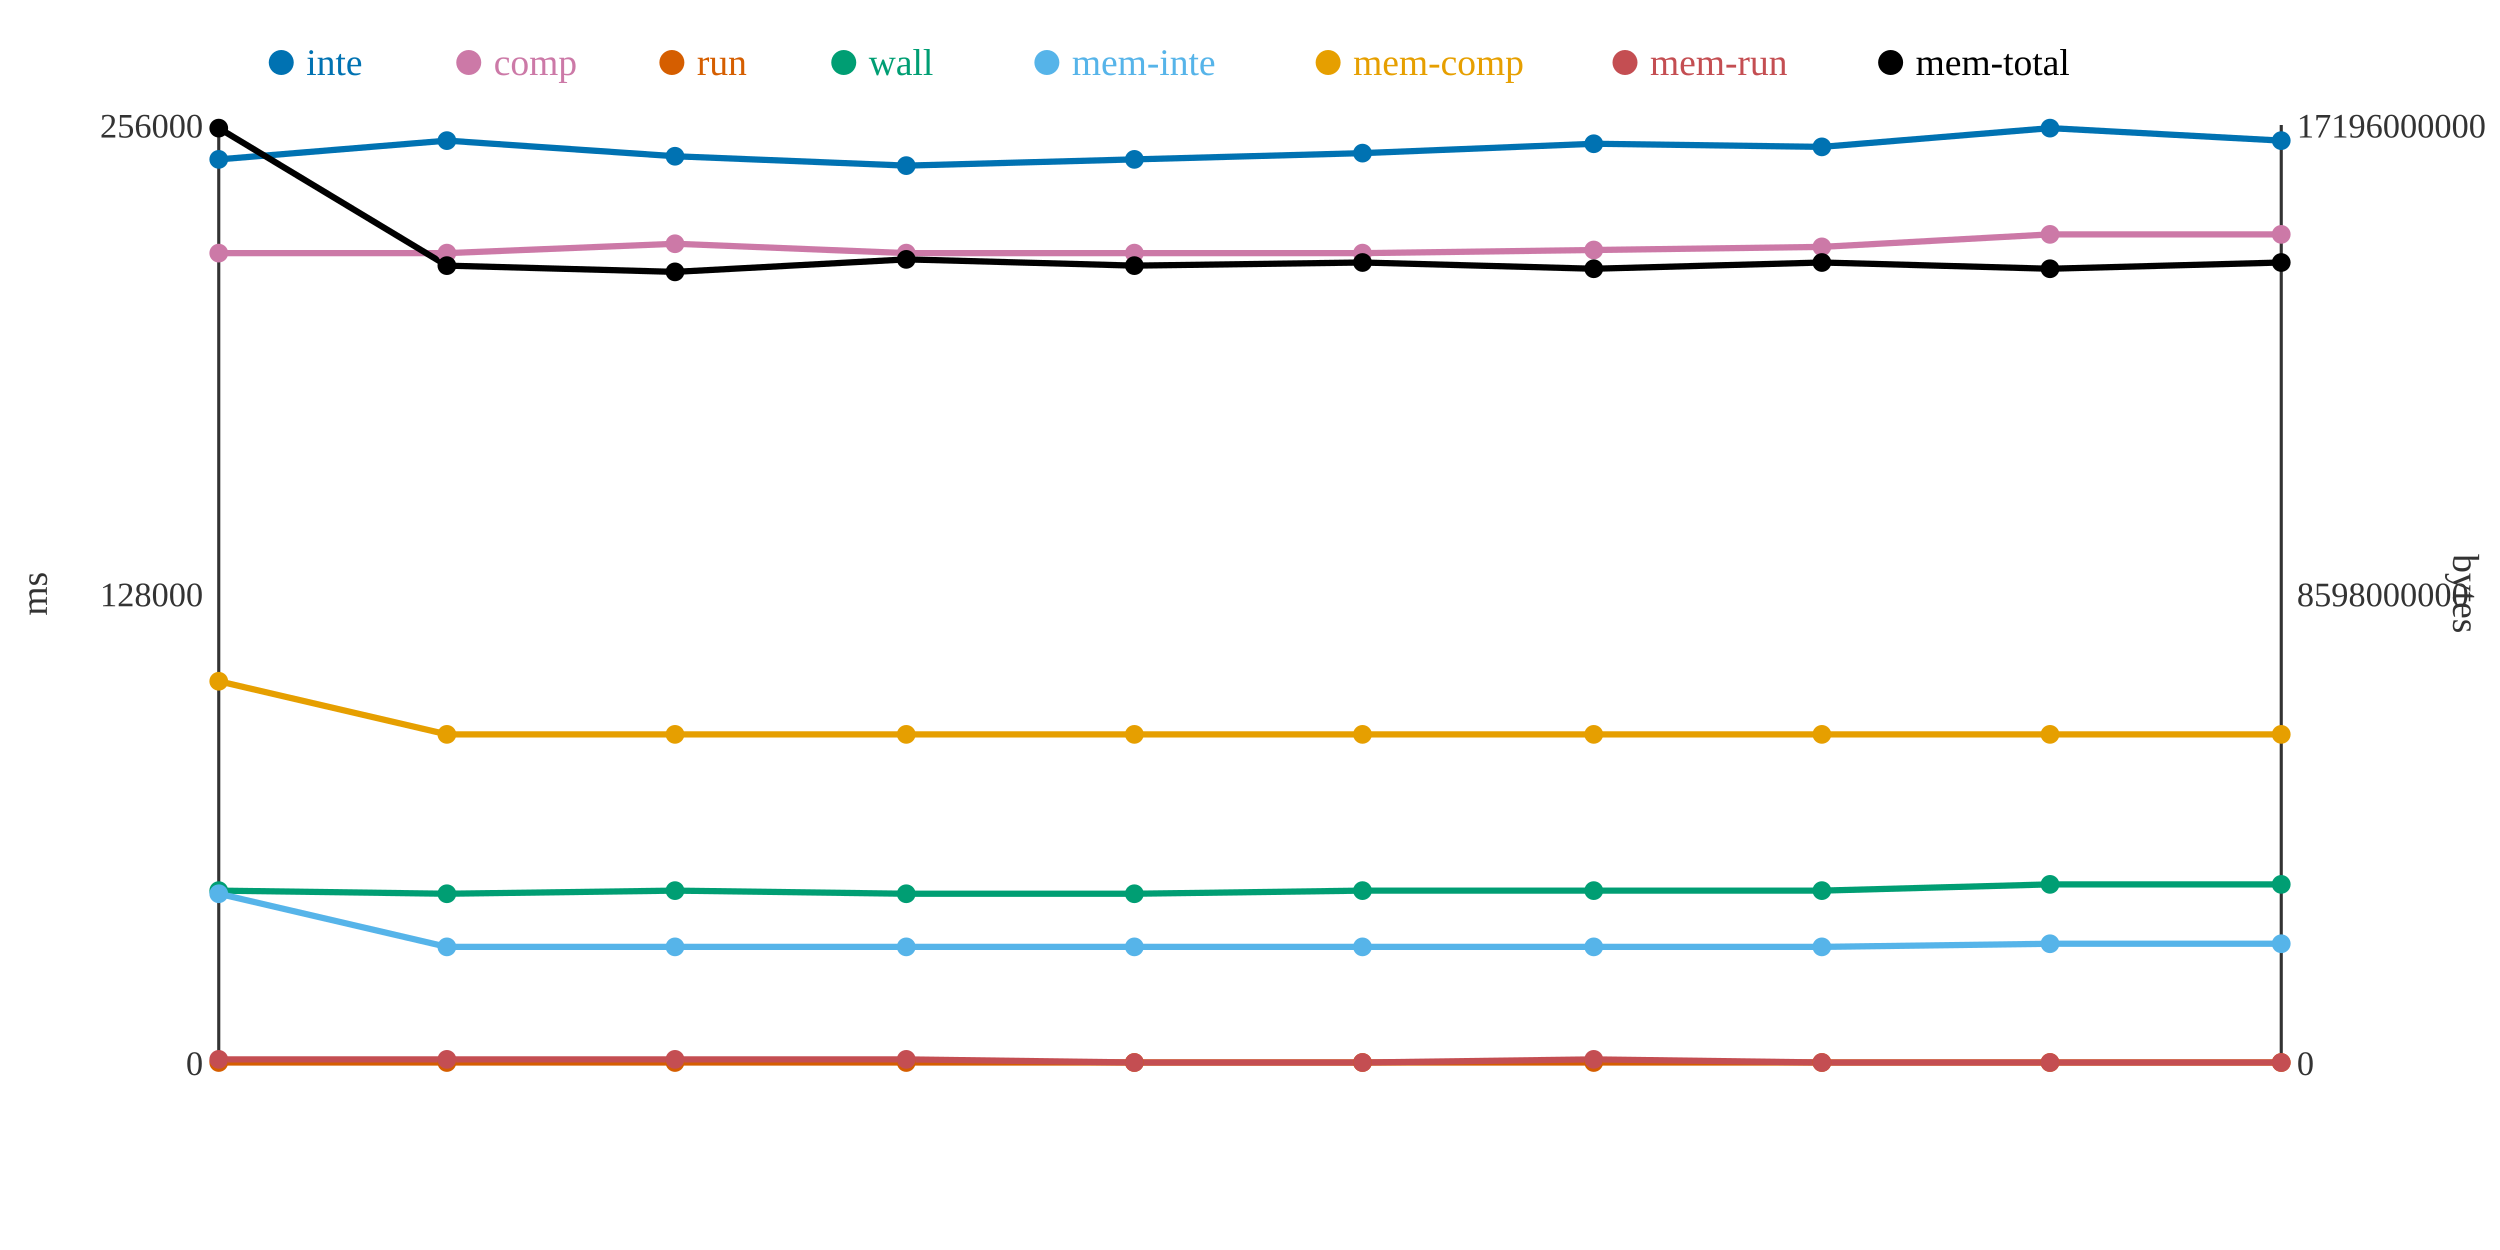
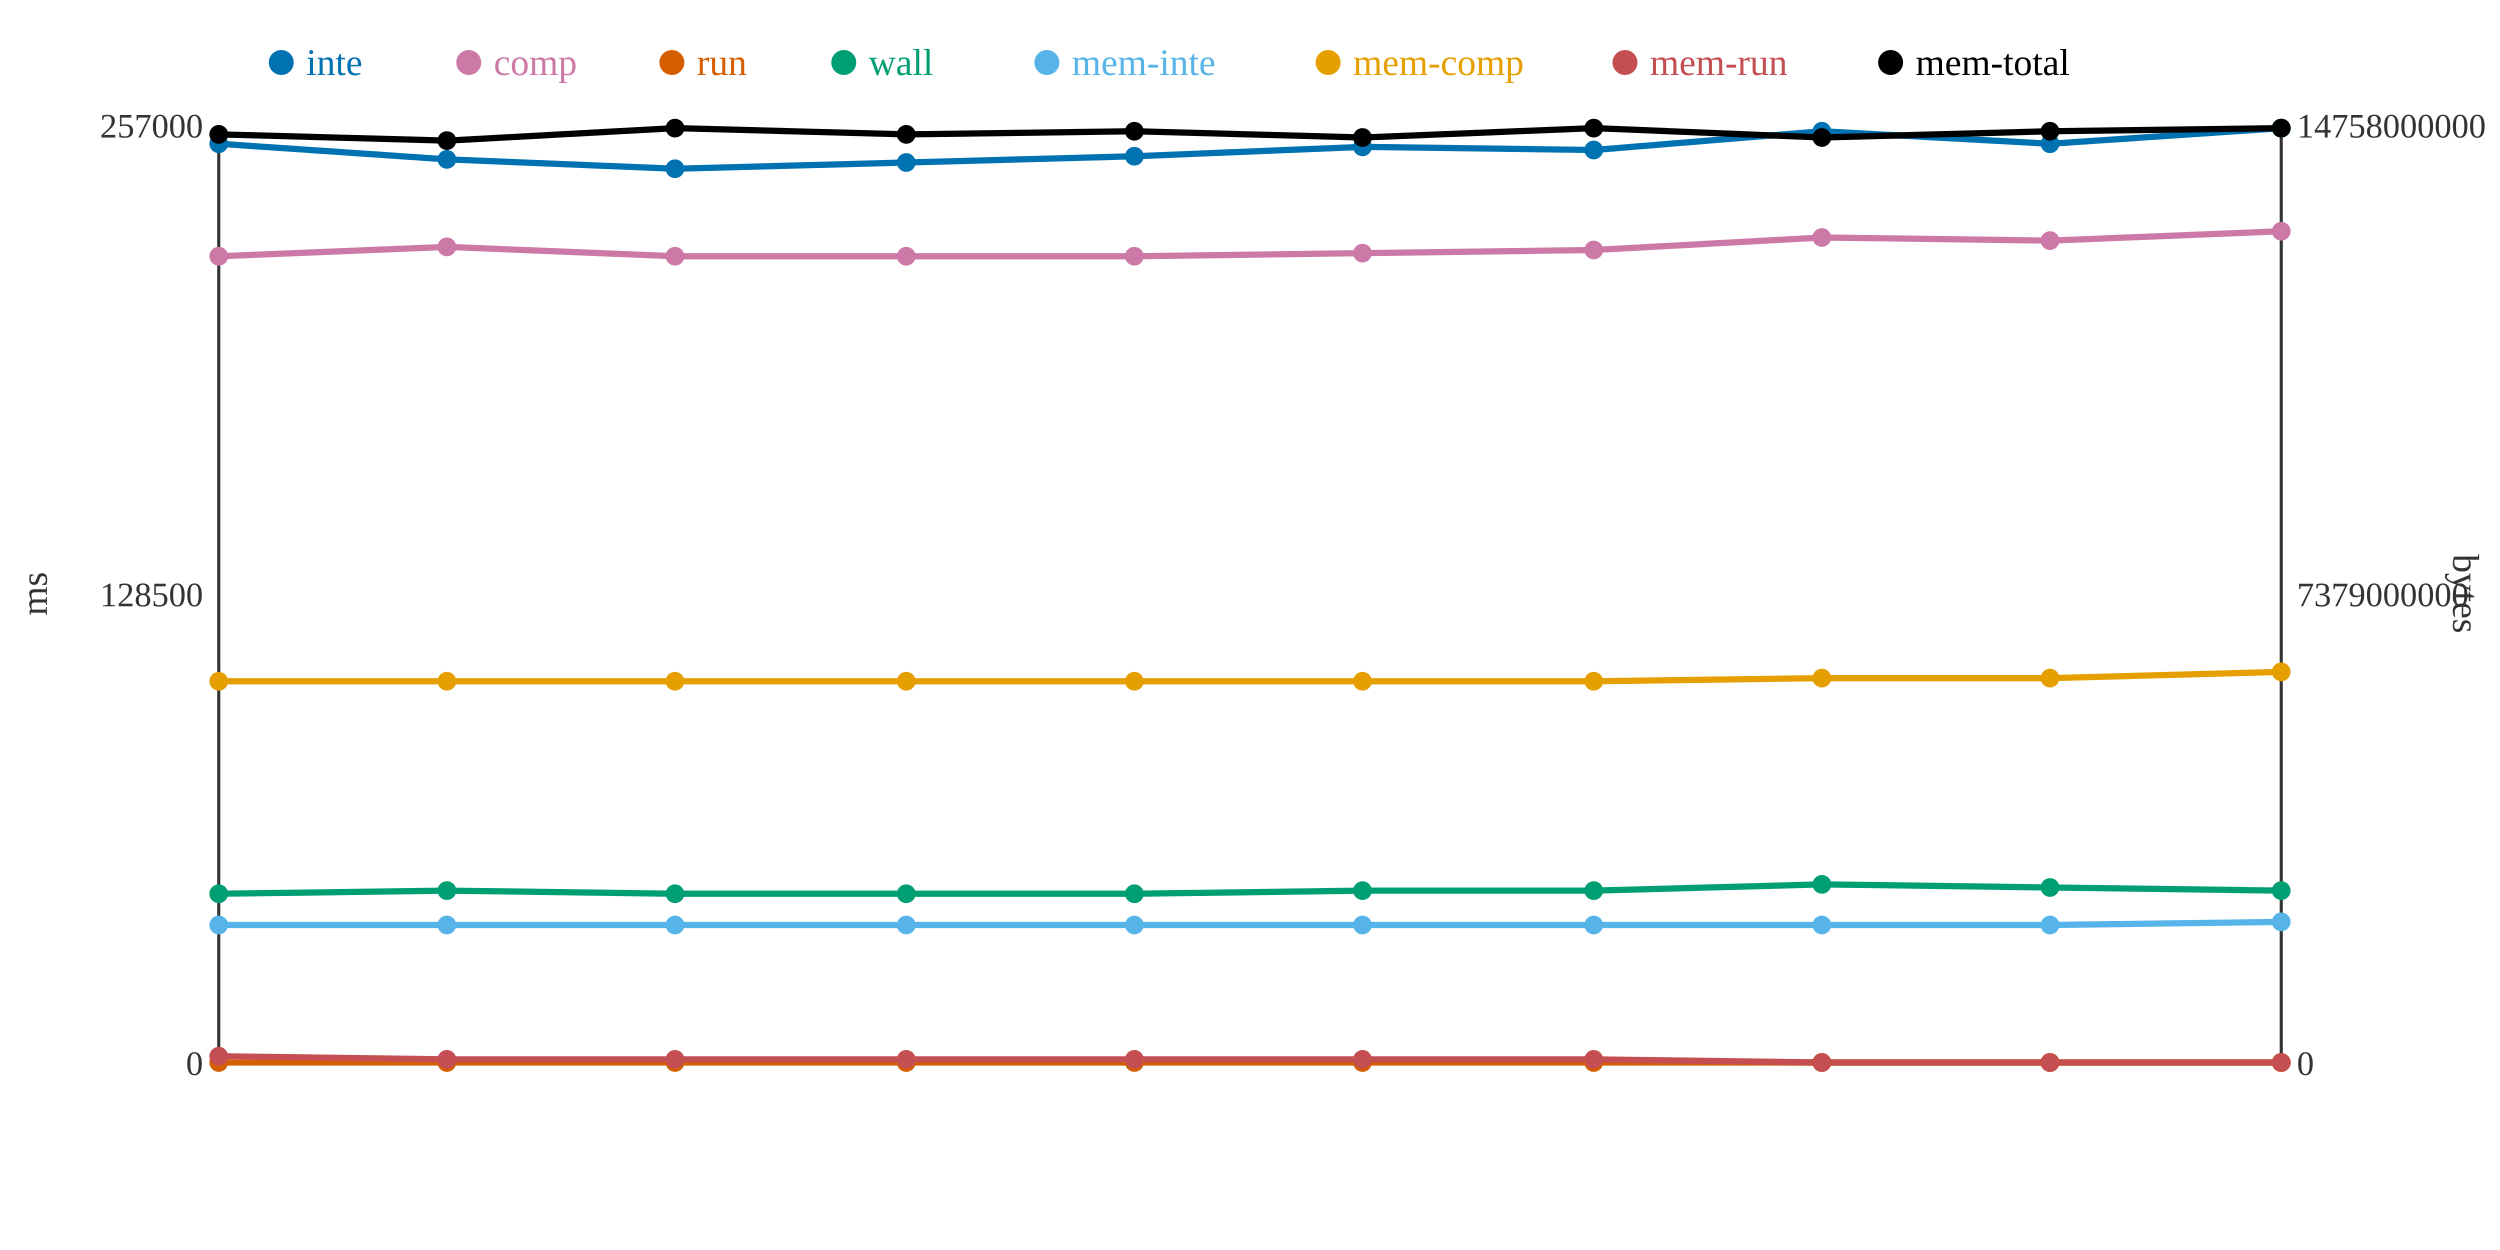
<svg xmlns="http://www.w3.org/2000/svg" width="800" height="400">
  <rect width="800" height="400" fill="white" />
  <line x1="70" y1="40" x2="70" y2="340" stroke="#333" stroke-width="1" />
  <line x1="70" y1="340" x2="730" y2="340" stroke="#333" stroke-width="1" />
  <line x1="730" y1="40" x2="730" y2="340" stroke="#333" stroke-width="1" />
  <text x="65" y="344" text-anchor="end" font-size="11" fill="#333">0</text>
-   <text x="65" y="194" text-anchor="end" font-size="11" fill="#333">128000</text>
-   <text x="65" y="44" text-anchor="end" font-size="11" fill="#333">256000</text>
+   <text x="65" y="194" text-anchor="end" font-size="11" fill="#333">128500</text>
+   <text x="65" y="44" text-anchor="end" font-size="11" fill="#333">257000</text>
  <text x="15" y="190" text-anchor="middle" font-size="12" fill="#333" transform="rotate(-90 15 190)">ms</text>
  <text x="735" y="344" text-anchor="start" font-size="11" fill="#333">0</text>
-   <text x="735" y="194" text-anchor="start" font-size="11" fill="#333">8598000000</text>
-   <text x="735" y="44" text-anchor="start" font-size="11" fill="#333">17196000000</text>
+   <text x="735" y="194" text-anchor="start" font-size="11" fill="#333">7379000000</text>
+   <text x="735" y="44" text-anchor="start" font-size="11" fill="#333">14758000000</text>
  <text x="785" y="190" text-anchor="middle" font-size="12" fill="#333" transform="rotate(90 785 190)">bytes</text>
-   <polyline points="70,51 143,45 216,50 290,53 363,51 436,49 510,46 583,47 656,41 730,45" fill="none" stroke="#0072B2" stroke-width="2" />
-   <polyline points="70,81 143,81 216,78 290,81 363,81 436,81 510,80 583,79 656,75 730,75" fill="none" stroke="#CC79A7" stroke-width="2" />
+   <polyline points="70,46 143,51 216,54 290,52 363,50 436,47 510,48 583,42 656,46 730,41" fill="none" stroke="#0072B2" stroke-width="2" />
+   <polyline points="70,82 143,79 216,82 290,82 363,82 436,81 510,80 583,76 656,77 730,74" fill="none" stroke="#CC79A7" stroke-width="2" />
  <polyline points="70,340 143,340 216,340 290,340 363,340 436,340 510,340 583,340 656,340 730,340" fill="none" stroke="#D55E00" stroke-width="2" />
-   <polyline points="70,285 143,286 216,285 290,286 363,286 436,285 510,285 583,285 656,283 730,283" fill="none" stroke="#009E73" stroke-width="2" />
-   <polyline points="70,286 143,303 216,303 290,303 363,303 436,303 510,303 583,303 656,302 730,302" fill="none" stroke="#56B4E9" stroke-width="2" />
-   <polyline points="70,218 143,235 216,235 290,235 363,235 436,235 510,235 583,235 656,235 730,235" fill="none" stroke="#E69F00" stroke-width="2" />
-   <polyline points="70,339 143,339 216,339 290,339 363,340 436,340 510,339 583,340 656,340 730,340" fill="none" stroke="#C44E52" stroke-width="2" />
-   <polyline points="70,41 143,85 216,87 290,83 363,85 436,84 510,86 583,84 656,86 730,84" fill="none" stroke="#000000" stroke-width="2" />
-   <circle cx="70" cy="51" r="3" fill="#0072B2" />
-   <circle cx="70" cy="81" r="3" fill="#CC79A7" />
+   <polyline points="70,286 143,285 216,286 290,286 363,286 436,285 510,285 583,283 656,284 730,285" fill="none" stroke="#009E73" stroke-width="2" />
+   <polyline points="70,296 143,296 216,296 290,296 363,296 436,296 510,296 583,296 656,296 730,295" fill="none" stroke="#56B4E9" stroke-width="2" />
+   <polyline points="70,218 143,218 216,218 290,218 363,218 436,218 510,218 583,217 656,217 730,215" fill="none" stroke="#E69F00" stroke-width="2" />
+   <polyline points="70,338 143,339 216,339 290,339 363,339 436,339 510,339 583,340 656,340 730,340" fill="none" stroke="#C44E52" stroke-width="2" />
+   <polyline points="70,43 143,45 216,41 290,43 363,42 436,44 510,41 583,44 656,42 730,41" fill="none" stroke="#000000" stroke-width="2" />
+   <circle cx="70" cy="46" r="3" fill="#0072B2" />
+   <circle cx="70" cy="82" r="3" fill="#CC79A7" />
  <circle cx="70" cy="340" r="3" fill="#D55E00" />
-   <circle cx="70" cy="285" r="3" fill="#009E73" />
-   <circle cx="70" cy="286" r="3" fill="#56B4E9" />
+   <circle cx="70" cy="286" r="3" fill="#009E73" />
+   <circle cx="70" cy="296" r="3" fill="#56B4E9" />
  <circle cx="70" cy="218" r="3" fill="#E69F00" />
-   <circle cx="70" cy="339" r="3" fill="#C44E52" />
-   <circle cx="70" cy="41" r="3" fill="#000000" />
-   <circle cx="143" cy="45" r="3" fill="#0072B2" />
-   <circle cx="143" cy="81" r="3" fill="#CC79A7" />
+   <circle cx="70" cy="338" r="3" fill="#C44E52" />
+   <circle cx="70" cy="43" r="3" fill="#000000" />
+   <circle cx="143" cy="51" r="3" fill="#0072B2" />
+   <circle cx="143" cy="79" r="3" fill="#CC79A7" />
  <circle cx="143" cy="340" r="3" fill="#D55E00" />
-   <circle cx="143" cy="286" r="3" fill="#009E73" />
-   <circle cx="143" cy="303" r="3" fill="#56B4E9" />
-   <circle cx="143" cy="235" r="3" fill="#E69F00" />
+   <circle cx="143" cy="285" r="3" fill="#009E73" />
+   <circle cx="143" cy="296" r="3" fill="#56B4E9" />
+   <circle cx="143" cy="218" r="3" fill="#E69F00" />
  <circle cx="143" cy="339" r="3" fill="#C44E52" />
-   <circle cx="143" cy="85" r="3" fill="#000000" />
-   <circle cx="216" cy="50" r="3" fill="#0072B2" />
-   <circle cx="216" cy="78" r="3" fill="#CC79A7" />
+   <circle cx="143" cy="45" r="3" fill="#000000" />
+   <circle cx="216" cy="54" r="3" fill="#0072B2" />
+   <circle cx="216" cy="82" r="3" fill="#CC79A7" />
  <circle cx="216" cy="340" r="3" fill="#D55E00" />
-   <circle cx="216" cy="285" r="3" fill="#009E73" />
-   <circle cx="216" cy="303" r="3" fill="#56B4E9" />
-   <circle cx="216" cy="235" r="3" fill="#E69F00" />
+   <circle cx="216" cy="286" r="3" fill="#009E73" />
+   <circle cx="216" cy="296" r="3" fill="#56B4E9" />
+   <circle cx="216" cy="218" r="3" fill="#E69F00" />
  <circle cx="216" cy="339" r="3" fill="#C44E52" />
-   <circle cx="216" cy="87" r="3" fill="#000000" />
-   <circle cx="290" cy="53" r="3" fill="#0072B2" />
-   <circle cx="290" cy="81" r="3" fill="#CC79A7" />
+   <circle cx="216" cy="41" r="3" fill="#000000" />
+   <circle cx="290" cy="52" r="3" fill="#0072B2" />
+   <circle cx="290" cy="82" r="3" fill="#CC79A7" />
  <circle cx="290" cy="340" r="3" fill="#D55E00" />
  <circle cx="290" cy="286" r="3" fill="#009E73" />
-   <circle cx="290" cy="303" r="3" fill="#56B4E9" />
-   <circle cx="290" cy="235" r="3" fill="#E69F00" />
+   <circle cx="290" cy="296" r="3" fill="#56B4E9" />
+   <circle cx="290" cy="218" r="3" fill="#E69F00" />
  <circle cx="290" cy="339" r="3" fill="#C44E52" />
-   <circle cx="290" cy="83" r="3" fill="#000000" />
-   <circle cx="363" cy="51" r="3" fill="#0072B2" />
-   <circle cx="363" cy="81" r="3" fill="#CC79A7" />
+   <circle cx="290" cy="43" r="3" fill="#000000" />
+   <circle cx="363" cy="50" r="3" fill="#0072B2" />
+   <circle cx="363" cy="82" r="3" fill="#CC79A7" />
  <circle cx="363" cy="340" r="3" fill="#D55E00" />
  <circle cx="363" cy="286" r="3" fill="#009E73" />
-   <circle cx="363" cy="303" r="3" fill="#56B4E9" />
-   <circle cx="363" cy="235" r="3" fill="#E69F00" />
-   <circle cx="363" cy="340" r="3" fill="#C44E52" />
-   <circle cx="363" cy="85" r="3" fill="#000000" />
-   <circle cx="436" cy="49" r="3" fill="#0072B2" />
+   <circle cx="363" cy="296" r="3" fill="#56B4E9" />
+   <circle cx="363" cy="218" r="3" fill="#E69F00" />
+   <circle cx="363" cy="339" r="3" fill="#C44E52" />
+   <circle cx="363" cy="42" r="3" fill="#000000" />
+   <circle cx="436" cy="47" r="3" fill="#0072B2" />
  <circle cx="436" cy="81" r="3" fill="#CC79A7" />
  <circle cx="436" cy="340" r="3" fill="#D55E00" />
  <circle cx="436" cy="285" r="3" fill="#009E73" />
-   <circle cx="436" cy="303" r="3" fill="#56B4E9" />
-   <circle cx="436" cy="235" r="3" fill="#E69F00" />
-   <circle cx="436" cy="340" r="3" fill="#C44E52" />
-   <circle cx="436" cy="84" r="3" fill="#000000" />
-   <circle cx="510" cy="46" r="3" fill="#0072B2" />
+   <circle cx="436" cy="296" r="3" fill="#56B4E9" />
+   <circle cx="436" cy="218" r="3" fill="#E69F00" />
+   <circle cx="436" cy="339" r="3" fill="#C44E52" />
+   <circle cx="436" cy="44" r="3" fill="#000000" />
+   <circle cx="510" cy="48" r="3" fill="#0072B2" />
  <circle cx="510" cy="80" r="3" fill="#CC79A7" />
  <circle cx="510" cy="340" r="3" fill="#D55E00" />
  <circle cx="510" cy="285" r="3" fill="#009E73" />
-   <circle cx="510" cy="303" r="3" fill="#56B4E9" />
-   <circle cx="510" cy="235" r="3" fill="#E69F00" />
+   <circle cx="510" cy="296" r="3" fill="#56B4E9" />
+   <circle cx="510" cy="218" r="3" fill="#E69F00" />
  <circle cx="510" cy="339" r="3" fill="#C44E52" />
-   <circle cx="510" cy="86" r="3" fill="#000000" />
-   <circle cx="583" cy="47" r="3" fill="#0072B2" />
-   <circle cx="583" cy="79" r="3" fill="#CC79A7" />
+   <circle cx="510" cy="41" r="3" fill="#000000" />
+   <circle cx="583" cy="42" r="3" fill="#0072B2" />
+   <circle cx="583" cy="76" r="3" fill="#CC79A7" />
  <circle cx="583" cy="340" r="3" fill="#D55E00" />
-   <circle cx="583" cy="285" r="3" fill="#009E73" />
-   <circle cx="583" cy="303" r="3" fill="#56B4E9" />
-   <circle cx="583" cy="235" r="3" fill="#E69F00" />
+   <circle cx="583" cy="283" r="3" fill="#009E73" />
+   <circle cx="583" cy="296" r="3" fill="#56B4E9" />
+   <circle cx="583" cy="217" r="3" fill="#E69F00" />
  <circle cx="583" cy="340" r="3" fill="#C44E52" />
-   <circle cx="583" cy="84" r="3" fill="#000000" />
-   <circle cx="656" cy="41" r="3" fill="#0072B2" />
-   <circle cx="656" cy="75" r="3" fill="#CC79A7" />
+   <circle cx="583" cy="44" r="3" fill="#000000" />
+   <circle cx="656" cy="46" r="3" fill="#0072B2" />
+   <circle cx="656" cy="77" r="3" fill="#CC79A7" />
  <circle cx="656" cy="340" r="3" fill="#D55E00" />
-   <circle cx="656" cy="283" r="3" fill="#009E73" />
-   <circle cx="656" cy="302" r="3" fill="#56B4E9" />
-   <circle cx="656" cy="235" r="3" fill="#E69F00" />
+   <circle cx="656" cy="284" r="3" fill="#009E73" />
+   <circle cx="656" cy="296" r="3" fill="#56B4E9" />
+   <circle cx="656" cy="217" r="3" fill="#E69F00" />
  <circle cx="656" cy="340" r="3" fill="#C44E52" />
-   <circle cx="656" cy="86" r="3" fill="#000000" />
-   <circle cx="730" cy="45" r="3" fill="#0072B2" />
-   <circle cx="730" cy="75" r="3" fill="#CC79A7" />
+   <circle cx="656" cy="42" r="3" fill="#000000" />
+   <circle cx="730" cy="41" r="3" fill="#0072B2" />
+   <circle cx="730" cy="74" r="3" fill="#CC79A7" />
  <circle cx="730" cy="340" r="3" fill="#D55E00" />
-   <circle cx="730" cy="283" r="3" fill="#009E73" />
-   <circle cx="730" cy="302" r="3" fill="#56B4E9" />
-   <circle cx="730" cy="235" r="3" fill="#E69F00" />
+   <circle cx="730" cy="285" r="3" fill="#009E73" />
+   <circle cx="730" cy="295" r="3" fill="#56B4E9" />
+   <circle cx="730" cy="215" r="3" fill="#E69F00" />
  <circle cx="730" cy="340" r="3" fill="#C44E52" />
-   <circle cx="730" cy="84" r="3" fill="#000000" />
+   <circle cx="730" cy="41" r="3" fill="#000000" />
  <circle cx="90" cy="20" r="4" fill="#0072B2" />
  <text x="98" y="24" text-anchor="start" font-size="12" fill="#0072B2">inte</text>
  <circle cx="150" cy="20" r="4" fill="#CC79A7" />
  <text x="158" y="24" text-anchor="start" font-size="12" fill="#CC79A7">comp</text>
  <circle cx="215" cy="20" r="4" fill="#D55E00" />
  <text x="223" y="24" text-anchor="start" font-size="12" fill="#D55E00">run</text>
  <circle cx="270" cy="20" r="4" fill="#009E73" />
  <text x="278" y="24" text-anchor="start" font-size="12" fill="#009E73">wall</text>
  <circle cx="335" cy="20" r="4" fill="#56B4E9" />
  <text x="343" y="24" text-anchor="start" font-size="12" fill="#56B4E9">mem-inte</text>
  <circle cx="425" cy="20" r="4" fill="#E69F00" />
  <text x="433" y="24" text-anchor="start" font-size="12" fill="#E69F00">mem-comp</text>
  <circle cx="520" cy="20" r="4" fill="#C44E52" />
  <text x="528" y="24" text-anchor="start" font-size="12" fill="#C44E52">mem-run</text>
  <circle cx="605" cy="20" r="4" fill="#000000" />
  <text x="613" y="24" text-anchor="start" font-size="12" fill="#000000">mem-total</text>
</svg>
